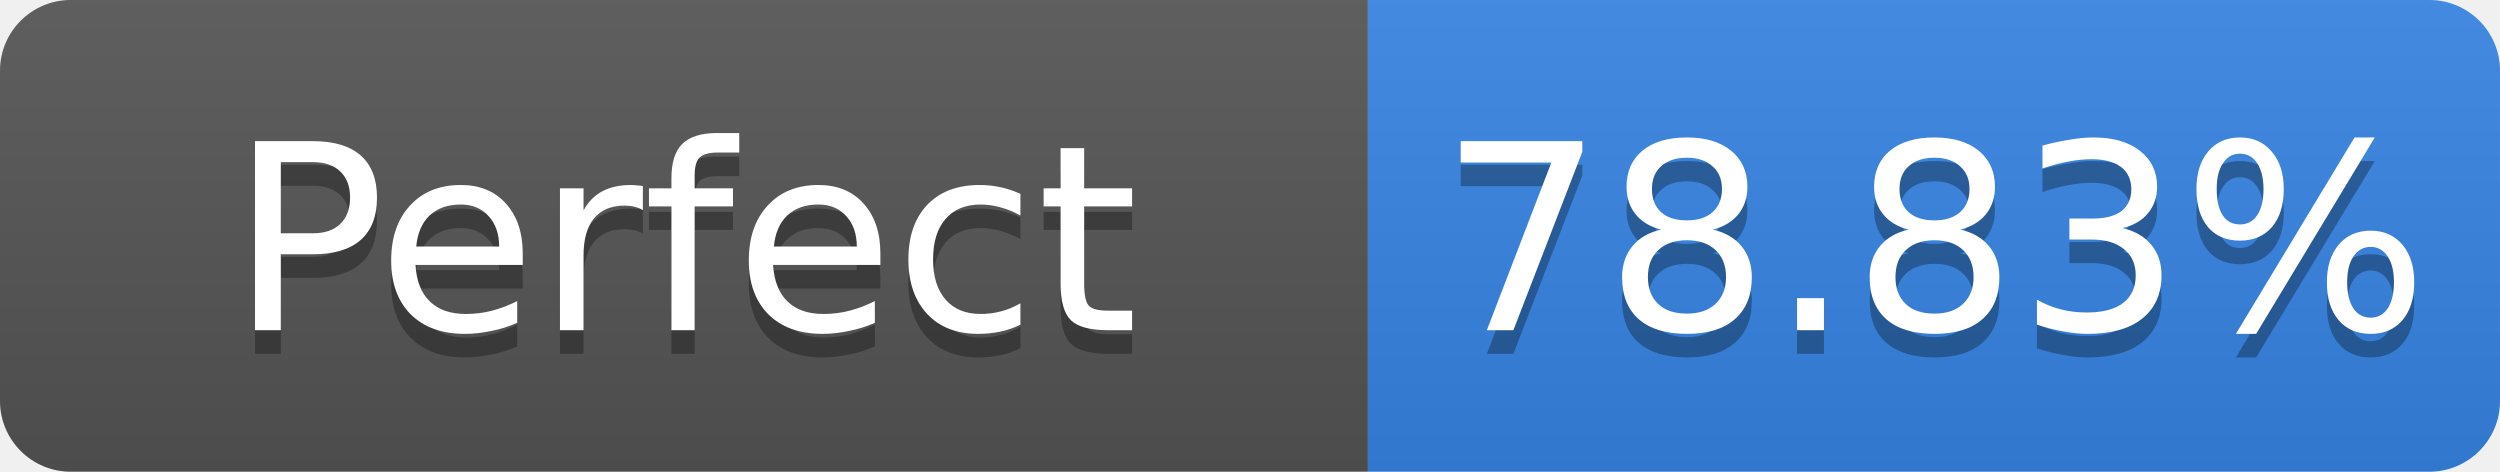
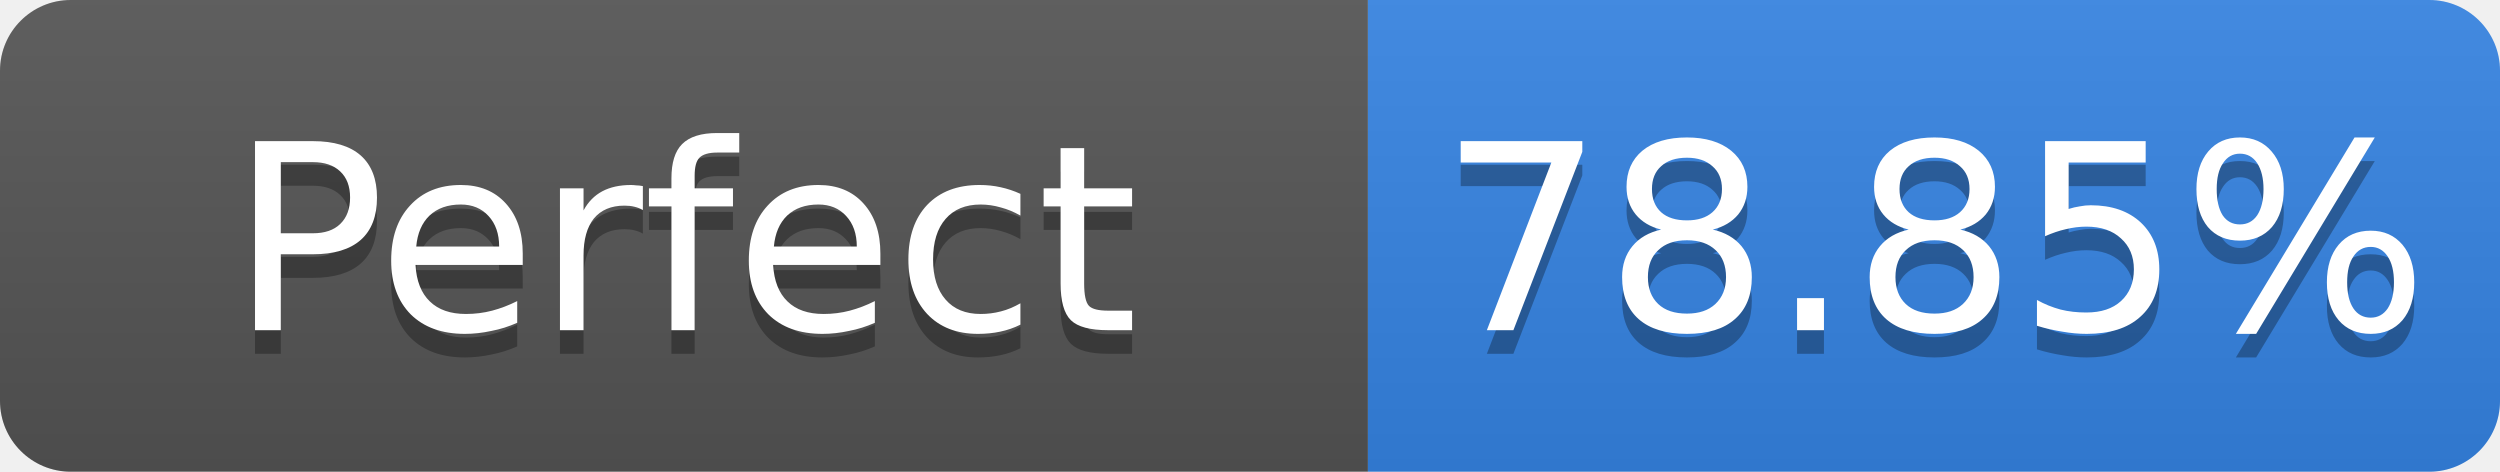
- <svg xmlns="http://www.w3.org/2000/svg" width="106" height="20" role="img" aria-label="Perfect: 78.83%">
+ <svg xmlns="http://www.w3.org/2000/svg" width="106" height="20" role="img" aria-label="Perfect: 78.85%">
  <linearGradient id="s" x2="0" y2="100%">
    <stop offset="0" stop-color="#bbb" stop-opacity=".1" />
    <stop offset="1" stop-opacity=".1" />
  </linearGradient>
  <clipPath id="r">
    <rect width="106" height="20" rx="3" fill="#fff" />
  </clipPath>
  <g clip-path="url(#r)">
    <rect width="58" height="20" fill="#555" />
    <rect x="58" width="48" height="20" fill="#3584e4" />
    <rect width="106" height="20" fill="url(#s)" />
  </g>
  <g fill="#fff" text-anchor="middle" font-family="Verdana,Geneva,DejaVu Sans,sans-serif" font-size="11">
    <text x="29.0" y="15" fill="#010101" fill-opacity=".3">Perfect</text>
    <text x="29.0" y="14">Perfect</text>
-     <text x="82.0" y="15" fill="#010101" fill-opacity=".3">78.83%</text>
-     <text x="82.0" y="14">78.83%</text>
+     <text x="82.0" y="15" fill="#010101" fill-opacity=".3">78.85%</text>
+     <text x="82.0" y="14">78.85%</text>
  </g>
</svg>
